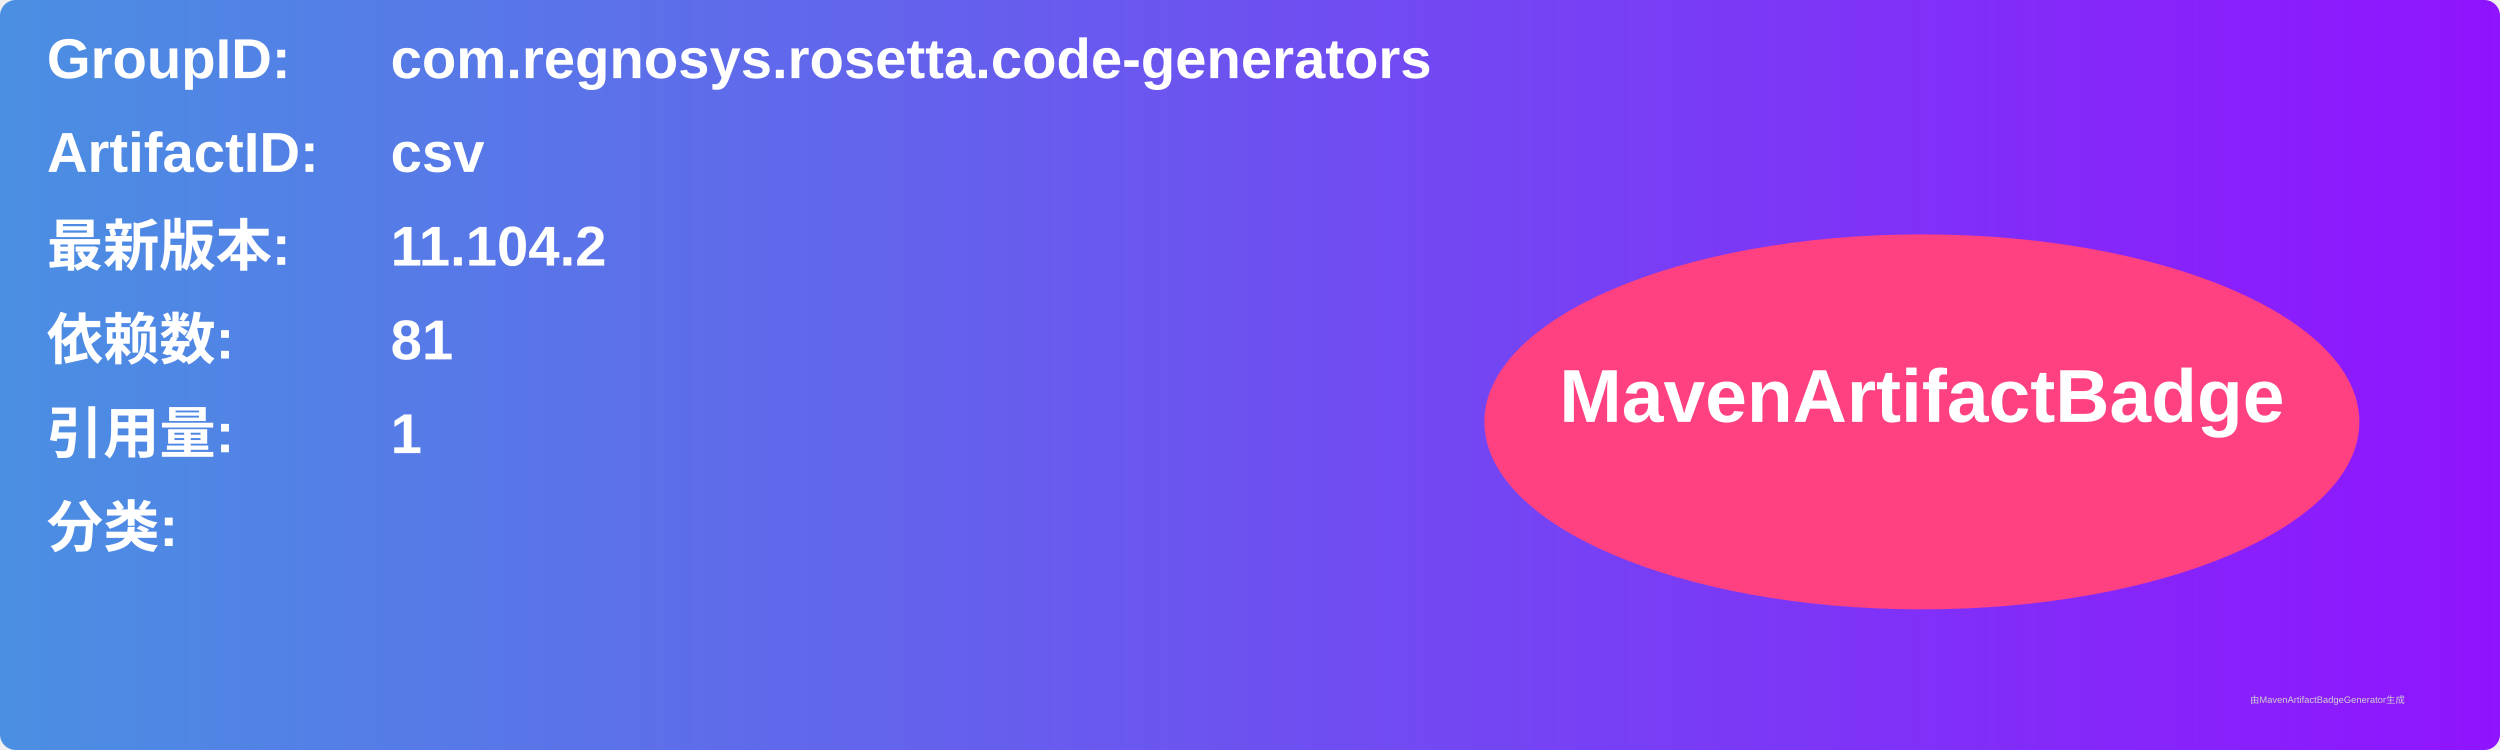
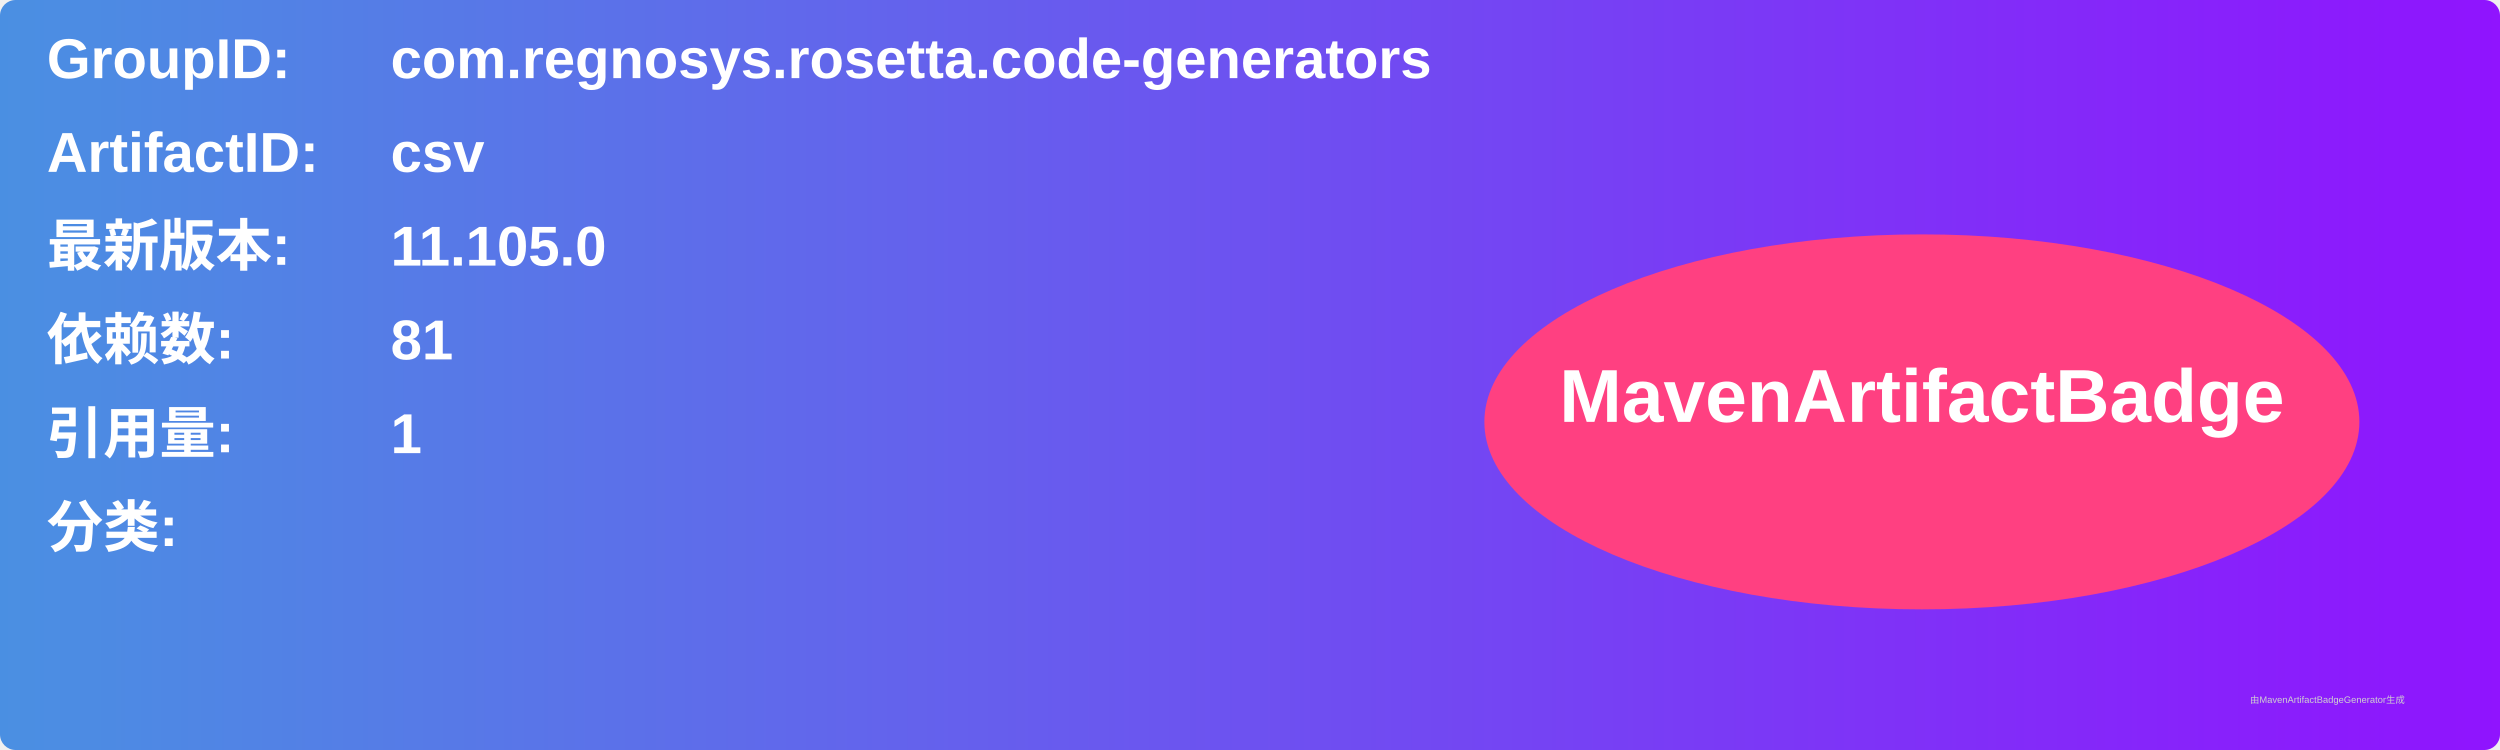
<svg xmlns="http://www.w3.org/2000/svg" width="800" height="240" viewBox="0 0 800 240">
  <linearGradient id="grad" x1="0%" y1="0%" x2="100%" y2="0%">
    <stop offset="0%" stop-color="#4a90e2" />
    <stop offset="100%" stop-color="#9013fe" />
  </linearGradient>
  <rect width="100%" height="100%" rx="5" ry="5" fill="url(#grad)" />
  <g transform="translate(15, 15)">
    <text x="0" y="10" font-family="Arial" font-size="18" fill="white" font-weight="bold" width="260">GroupID:</text>
    <text x="110" y="10" font-family="Arial" font-size="18" fill="white" font-weight="bold" width="460">com.regnosys.rosetta.code-generators</text>
    <text x="0" y="40" font-family="Arial" font-size="18" fill="white" font-weight="bold" width="260">ArtifactID:</text>
    <text x="110" y="40" font-family="Arial" font-size="18" fill="white" font-weight="bold" width="460">csv</text>
    <text x="0" y="70" font-family="Arial" font-size="18" fill="white" font-weight="bold">最新版本:</text>
    <text x="110" y="70" font-family="Arial" font-size="18" fill="white" font-weight="bold">
-       <tspan font-weight="bold">11.104.2</tspan>
+       <tspan font-weight="bold">11.105.0</tspan>
    </text>
    <text x="0" y="100" font-family="Arial" font-size="18" fill="white" font-weight="bold">依赖数: </text>
    <text x="110" y="100" font-family="Arial" font-size="18" fill="white">
      <tspan font-weight="bold">81</tspan>
    </text>
    <text x="0" y="130" font-family="Arial" font-size="18" fill="white" font-weight="bold">引用量: </text>
    <text x="110" y="130" font-family="Arial" font-size="18" fill="white">
      <tspan font-weight="bold">1</tspan>
    </text>
    <text x="0" y="160" font-family="Arial" font-size="18" fill="white" font-weight="bold">分类:</text>
    <text x="10" y="190" font-family="Arial" font-size="10" fill="white">
      <tspan font-weight="bold" />
    </text>
    <ellipse cx="600" cy="120" rx="140" ry="60" fill="#ff4081" />
    <text x="600" y="120" text-anchor="middle" font-family="Arial" font-size="24" fill="white" font-weight="bold">MavenArtifactBadge</text>
  </g>
  <text x="720" y="225" font-family="Arial" font-size="3" fill="#d0d0d0">由MavenArtifactBadgeGenerator生成</text>
</svg>
